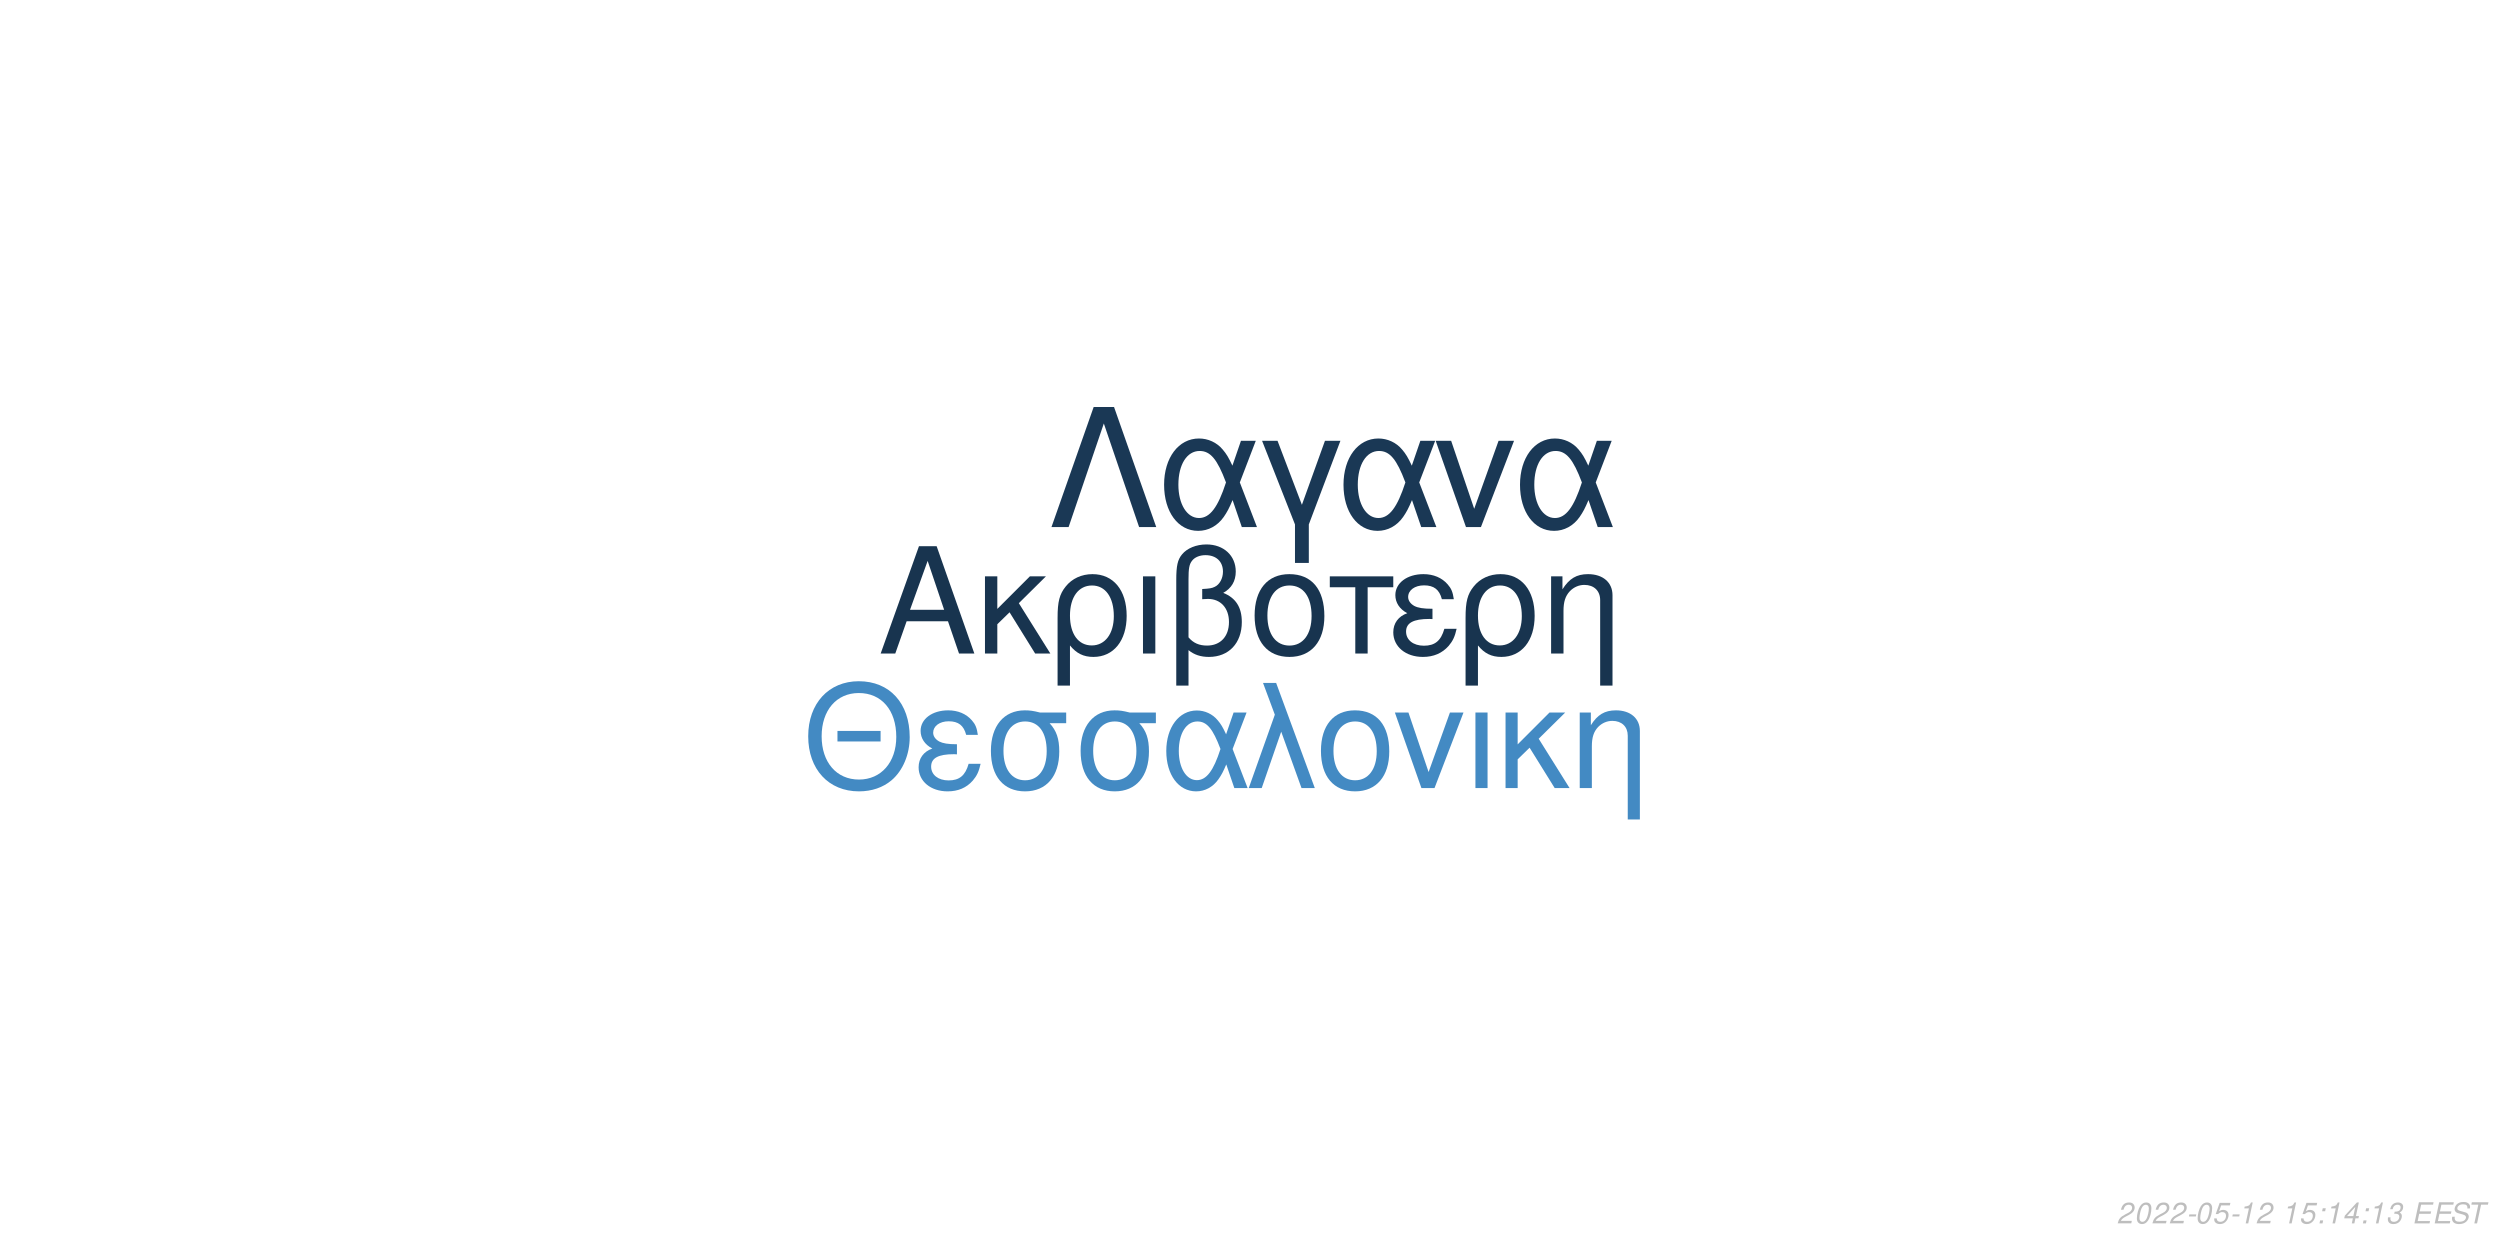
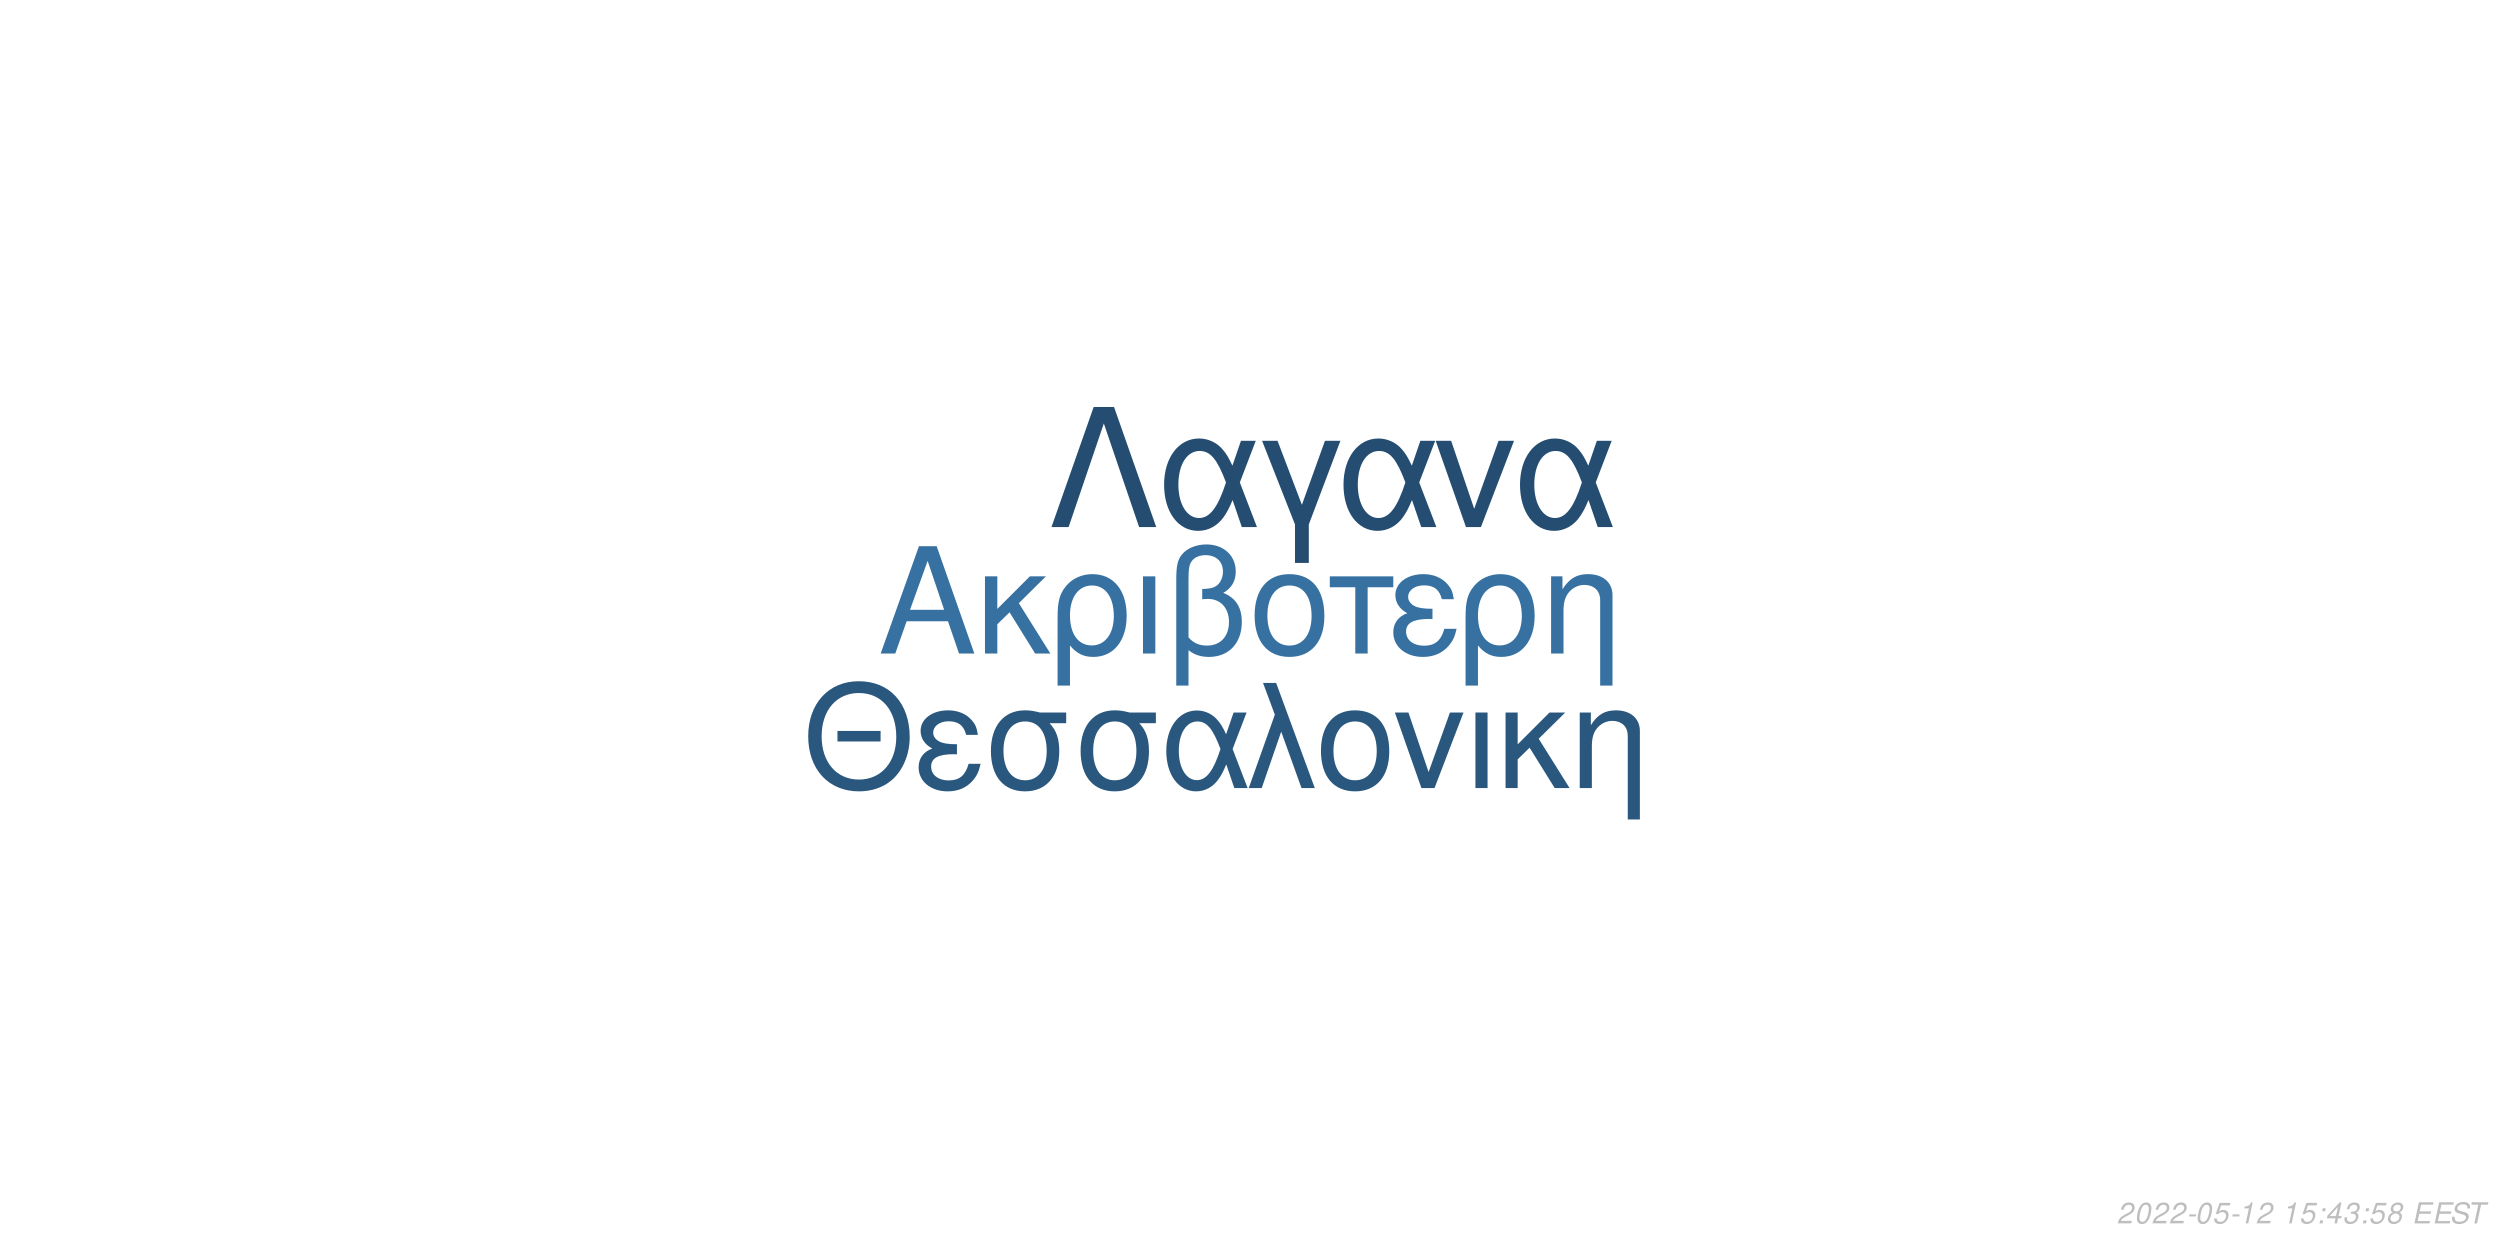
<svg xmlns="http://www.w3.org/2000/svg" xmlns:xlink="http://www.w3.org/1999/xlink" width="864pt" height="432pt" viewBox="0 0 864 432" version="1.1">
  <defs>
    <g>
      <symbol overflow="visible" id="glyph0-0">
        <path style="stroke:none;" d="" />
      </symbol>
      <symbol overflow="visible" id="glyph0-1">
        <path style="stroke:none;" d="M 24.125 -11.141 L 27.938 0 L 33.234 0 L 20.203 -37.094 L 14.094 -37.094 L 0.859 0 L 5.906 0 L 9.828 -11.141 Z M 22.797 -15.109 L 11 -15.109 L 17.094 -32.016 Z M 22.797 -15.109 " />
      </symbol>
      <symbol overflow="visible" id="glyph0-2">
        <path style="stroke:none;" d="M 7.172 -15.422 L 7.172 -26.672 L 2.906 -26.672 L 2.906 0 L 7.172 0 L 7.172 -10.125 L 11.406 -14.25 L 20.25 0 L 25.5 0 L 14.609 -17.406 L 23.969 -26.672 L 18.422 -26.672 Z M 7.172 -15.422 " />
      </symbol>
      <symbol overflow="visible" id="glyph0-3">
        <path style="stroke:none;" d="M 3 11.094 L 7.281 11.094 L 7.281 -2.797 C 9.516 -0.047 11.953 1.172 15.375 1.172 C 22.344 1.172 26.875 -4.422 26.875 -13.031 C 26.875 -21.891 22.297 -27.438 15.062 -27.438 C 11.297 -27.438 7.984 -25.906 5.797 -23.156 C 3.672 -20.516 3 -17.969 3 -12.359 Z M 14.906 -23.516 C 19.547 -23.516 22.438 -19.438 22.438 -12.922 C 22.438 -6.812 19.391 -2.797 14.812 -2.797 C 10.172 -2.797 7.281 -6.766 7.281 -13.125 C 7.281 -19.484 10.234 -23.516 14.906 -23.516 Z M 14.906 -23.516 " />
      </symbol>
      <symbol overflow="visible" id="glyph0-4">
        <path style="stroke:none;" d="M 3.516 0 L 7.781 0 L 7.781 -26.672 L 3.516 -26.672 Z M 3.516 0 " />
      </symbol>
      <symbol overflow="visible" id="glyph0-5">
        <path style="stroke:none;" d="M 4.016 11.094 L 8.25 11.094 L 8.25 -1.172 C 10.172 0.406 12.422 1.172 15.312 1.172 C 22.188 1.172 26.672 -3.609 26.672 -10.891 C 26.672 -15.984 24.578 -19.234 20.25 -20.969 C 23.109 -22.547 24.578 -25.031 24.578 -28.344 C 24.578 -33.844 20.406 -37.703 14.453 -37.703 C 10.938 -37.703 7.734 -36.391 6 -34.25 C 4.484 -32.422 4.016 -30.328 4.016 -25.391 Z M 8.25 -25.656 C 8.25 -29.359 8.5 -30.844 9.469 -32.062 C 10.375 -33.281 12.156 -34 14.094 -34 C 17.812 -34 20.156 -31.812 20.156 -28.297 C 20.156 -25.953 18.984 -23.812 17.297 -23.047 C 16.281 -22.547 15.469 -22.438 12.984 -22.297 L 12.984 -18.781 C 13.734 -18.828 14.344 -18.875 14.969 -18.875 C 19.344 -18.875 22.234 -15.719 22.234 -10.891 C 22.234 -5.906 19.281 -2.75 14.656 -2.75 C 11.953 -2.75 9.922 -3.609 8.25 -5.594 Z M 8.25 -25.656 " />
      </symbol>
      <symbol overflow="visible" id="glyph0-6">
        <path style="stroke:none;" d="M 14.094 -27.438 C 6.562 -27.438 2.094 -22.094 2.094 -13.125 C 2.094 -4.125 6.562 1.172 14.141 1.172 C 21.672 1.172 26.203 -4.172 26.203 -12.922 C 26.203 -22.188 21.828 -27.438 14.094 -27.438 Z M 14.141 -23.516 C 18.938 -23.516 21.781 -19.594 21.781 -12.984 C 21.781 -6.672 18.828 -2.75 14.141 -2.75 C 9.422 -2.75 6.516 -6.672 6.516 -13.125 C 6.516 -19.594 9.422 -23.516 14.141 -23.516 Z M 14.141 -23.516 " />
      </symbol>
      <symbol overflow="visible" id="glyph0-7">
        <path style="stroke:none;" d="M 7.891 0 L 12.156 0 L 12.156 -22.906 L 21.016 -22.906 L 21.016 -26.672 L -0.922 -26.672 L -0.922 -22.906 L 7.891 -22.906 Z M 7.891 0 " />
      </symbol>
      <symbol overflow="visible" id="glyph0-8">
        <path style="stroke:none;" d="M 14.562 -15.469 C 11.344 -15.469 9.562 -15.781 8.297 -16.438 C 6.922 -17.203 6.156 -18.328 6.156 -19.547 C 6.156 -21.891 8.453 -23.562 11.656 -23.562 C 15.062 -23.562 16.953 -22.094 17.812 -18.781 L 21.938 -18.781 C 21.578 -21.266 21.062 -22.5 19.797 -23.922 C 17.812 -26.203 14.906 -27.438 11.453 -27.438 C 5.797 -27.438 1.734 -24.375 1.734 -20.203 C 1.734 -17.609 3.156 -15.375 5.859 -13.938 C 2.797 -12.875 1.016 -10.484 1.016 -7.328 C 1.016 -2.391 5.297 1.172 11.25 1.172 C 14.969 1.172 17.906 -0.109 20.156 -2.641 C 21.578 -4.328 22.297 -5.797 22.906 -8.547 L 18.672 -8.547 C 17.5 -4.422 15.422 -2.703 11.609 -2.703 C 7.938 -2.703 5.438 -4.688 5.438 -7.578 C 5.438 -10.578 7.938 -11.953 13.484 -11.953 C 13.641 -11.953 14.094 -11.953 14.562 -11.906 Z M 14.562 -15.469 " />
      </symbol>
      <symbol overflow="visible" id="glyph0-9">
        <path style="stroke:none;" d="M 3.562 -26.672 L 3.562 0 L 7.844 0 L 7.844 -14.703 C 7.844 -17.906 8.5 -19.891 10.031 -21.531 C 11.406 -22.953 13.188 -23.719 15.062 -23.719 C 18.375 -23.719 20.516 -21.672 20.516 -18.469 L 20.516 11.094 L 24.781 11.094 L 24.781 -20.156 C 24.781 -24.578 21.469 -27.438 16.328 -27.438 C 12.359 -27.438 9.828 -25.906 7.484 -22.188 L 7.484 -26.672 Z M 3.562 -26.672 " />
      </symbol>
      <symbol overflow="visible" id="glyph1-0">
        <path style="stroke:none;" d="" />
      </symbol>
      <symbol overflow="visible" id="glyph1-1">
        <path style="stroke:none;" d="M 26.859 -19.734 L 11.953 -19.734 L 11.953 -16.094 L 26.859 -16.094 Z M 19.328 -36.922 C 8.922 -36.922 1.844 -29.25 1.844 -17.891 C 1.844 -6.484 8.875 1.141 19.391 1.141 C 23.812 1.141 27.703 -0.203 30.641 -2.688 C 34.578 -6.031 36.922 -11.656 36.922 -17.594 C 36.922 -29.297 30 -36.922 19.328 -36.922 Z M 19.328 -32.844 C 27.203 -32.844 32.281 -26.906 32.281 -17.688 C 32.281 -8.922 27.062 -2.938 19.391 -2.938 C 11.609 -2.938 6.484 -8.922 6.484 -17.891 C 6.484 -26.859 11.609 -32.844 19.328 -32.844 Z M 19.328 -32.844 " />
      </symbol>
      <symbol overflow="visible" id="glyph1-2">
        <path style="stroke:none;" d="M 14.25 -15.141 C 11.109 -15.141 9.375 -15.453 8.125 -16.094 C 6.781 -16.844 6.031 -17.938 6.031 -19.141 C 6.031 -21.422 8.266 -23.078 11.406 -23.078 C 14.75 -23.078 16.594 -21.625 17.438 -18.391 L 21.469 -18.391 C 21.125 -20.828 20.625 -22.031 19.391 -23.422 C 17.438 -25.656 14.594 -26.859 11.219 -26.859 C 5.688 -26.859 1.688 -23.875 1.688 -19.781 C 1.688 -17.234 3.094 -15.047 5.734 -13.656 C 2.734 -12.609 1 -10.266 1 -7.172 C 1 -2.344 5.188 1.141 11.016 1.141 C 14.656 1.141 17.547 -0.094 19.734 -2.594 C 21.125 -4.234 21.828 -5.688 22.422 -8.375 L 18.281 -8.375 C 17.141 -4.328 15.094 -2.641 11.359 -2.641 C 7.766 -2.641 5.328 -4.578 5.328 -7.422 C 5.328 -10.359 7.766 -11.703 13.203 -11.703 C 13.359 -11.703 13.797 -11.703 14.25 -11.656 Z M 14.25 -15.141 " />
      </symbol>
      <symbol overflow="visible" id="glyph1-3">
        <path style="stroke:none;" d="M 29 -26.109 L 19.938 -26.109 C 17.594 -26.703 16.438 -26.859 14.703 -26.859 C 7.469 -26.859 2.984 -21.469 2.984 -12.859 C 2.984 -4.031 7.375 1.141 14.797 1.141 C 22.172 1.141 26.609 -4.078 26.609 -12.656 C 26.609 -17.047 25.656 -19.828 23.266 -22.422 L 29 -22.422 Z M 14.797 -23.016 C 19.531 -23.016 22.266 -19.234 22.266 -12.75 C 22.266 -6.531 19.438 -2.688 14.797 -2.688 C 10.172 -2.688 7.328 -6.531 7.328 -12.859 C 7.328 -19.188 10.172 -23.016 14.797 -23.016 Z M 14.797 -23.016 " />
      </symbol>
      <symbol overflow="visible" id="glyph1-4">
        <path style="stroke:none;" d="M 29.344 -26.109 L 24.859 -26.109 L 22.266 -18.578 C 21.125 -21.031 20.484 -22.125 19.328 -23.469 C 17.547 -25.609 14.906 -26.812 12.156 -26.812 C 5.984 -26.812 1.594 -20.984 1.594 -12.812 C 1.594 -4.578 5.828 1.141 11.906 1.141 C 14.953 1.141 17.734 -0.344 19.625 -3.047 C 20.672 -4.531 21.281 -5.688 22.328 -8.172 L 25.109 0 L 29.703 0 L 24.516 -13.5 Z M 20.328 -13.5 C 17.891 -5.922 15.453 -2.734 12.156 -2.734 C 8.516 -2.734 5.922 -6.922 5.922 -12.812 C 5.922 -18.938 8.516 -23.016 12.359 -23.016 C 15.594 -23.016 17.688 -20.531 20.328 -13.5 Z M 20.328 -13.5 " />
      </symbol>
      <symbol overflow="visible" id="glyph1-5">
        <path style="stroke:none;" d="M 1.094 0 L 5.578 0 L 12.312 -19.484 L 19.328 0 L 23.922 0 L 10.562 -36.328 L 6.031 -36.328 L 10.109 -25.359 Z M 1.094 0 " />
      </symbol>
      <symbol overflow="visible" id="glyph1-6">
        <path style="stroke:none;" d="M 13.797 -26.859 C 6.422 -26.859 2.047 -21.625 2.047 -12.859 C 2.047 -4.031 6.422 1.141 13.859 1.141 C 21.234 1.141 25.656 -4.078 25.656 -12.656 C 25.656 -21.719 21.375 -26.859 13.797 -26.859 Z M 13.859 -23.016 C 18.531 -23.016 21.328 -19.188 21.328 -12.703 C 21.328 -6.531 18.438 -2.688 13.859 -2.688 C 9.219 -2.688 6.375 -6.531 6.375 -12.859 C 6.375 -19.188 9.219 -23.016 13.859 -23.016 Z M 13.859 -23.016 " />
      </symbol>
      <symbol overflow="visible" id="glyph1-7">
        <path style="stroke:none;" d="M 14.297 0 L 24.312 -26.109 L 19.625 -26.109 L 12.25 -5.531 L 5.281 -26.109 L 0.594 -26.109 L 9.766 0 Z M 14.297 0 " />
      </symbol>
      <symbol overflow="visible" id="glyph1-8">
        <path style="stroke:none;" d="M 3.438 0 L 7.625 0 L 7.625 -26.109 L 3.438 -26.109 Z M 3.438 0 " />
      </symbol>
      <symbol overflow="visible" id="glyph1-9">
        <path style="stroke:none;" d="M 7.031 -15.094 L 7.031 -26.109 L 2.844 -26.109 L 2.844 0 L 7.031 0 L 7.031 -9.922 L 11.156 -13.953 L 19.828 0 L 24.969 0 L 14.297 -17.047 L 23.469 -26.109 L 18.031 -26.109 Z M 7.031 -15.094 " />
      </symbol>
      <symbol overflow="visible" id="glyph1-10">
        <path style="stroke:none;" d="M 3.484 -26.109 L 3.484 0 L 7.672 0 L 7.672 -14.406 C 7.672 -17.547 8.328 -19.484 9.812 -21.078 C 11.156 -22.469 12.906 -23.219 14.75 -23.219 C 17.984 -23.219 20.078 -21.234 20.078 -18.094 L 20.078 10.859 L 24.266 10.859 L 24.266 -19.734 C 24.266 -24.062 21.031 -26.859 16 -26.859 C 12.109 -26.859 9.609 -25.359 7.328 -21.719 L 7.328 -26.109 Z M 3.484 -26.109 " />
      </symbol>
      <symbol overflow="visible" id="glyph2-0">
        <path style="stroke:none;" d="" />
      </symbol>
      <symbol overflow="visible" id="glyph2-1">
        <path style="stroke:none;" d="M 22.531 -41.484 L 15.484 -41.484 L 0.906 0 L 6.828 0 L 19 -35.797 L 31.188 0 L 37.109 0 Z M 22.531 -41.484 " />
      </symbol>
      <symbol overflow="visible" id="glyph2-2">
        <path style="stroke:none;" d="M 33.516 -29.812 L 28.391 -29.812 L 25.438 -21.219 C 24.125 -24.016 23.391 -25.266 22.078 -26.797 C 20.031 -29.25 17.016 -30.609 13.891 -30.609 C 6.828 -30.609 1.828 -23.953 1.828 -14.625 C 1.828 -5.234 6.656 1.312 13.594 1.312 C 17.078 1.312 20.266 -0.391 22.422 -3.469 C 23.609 -5.172 24.297 -6.484 25.5 -9.328 L 28.688 0 L 33.922 0 L 28 -15.422 Z M 23.219 -15.422 C 20.422 -6.766 17.641 -3.125 13.891 -3.125 C 9.734 -3.125 6.766 -7.906 6.766 -14.625 C 6.766 -21.625 9.734 -26.297 14.109 -26.297 C 17.812 -26.297 20.203 -23.453 23.219 -15.422 Z M 23.219 -15.422 " />
      </symbol>
      <symbol overflow="visible" id="glyph2-3">
        <path style="stroke:none;" d="M 12.062 12.406 L 16.844 12.406 L 16.844 -0.906 L 27.766 -29.812 L 22.422 -29.812 L 14.453 -7.688 L 6.031 -29.812 L 0.688 -29.812 L 12.062 -0.906 Z M 12.062 12.406 " />
      </symbol>
      <symbol overflow="visible" id="glyph2-4">
        <path style="stroke:none;" d="M 16.328 0 L 27.766 -29.812 L 22.422 -29.812 L 14 -6.312 L 6.031 -29.812 L 0.688 -29.812 L 11.156 0 Z M 16.328 0 " />
      </symbol>
      <symbol overflow="visible" id="glyph3-0">
        <path style="stroke:none;" d="" />
      </symbol>
      <symbol overflow="visible" id="glyph3-1">
        <path style="stroke:none;" d="M 5.234 -0.875 L 1.469 -0.875 C 1.641 -1.375 2.203 -1.891 3.109 -2.344 L 4.234 -2.938 C 5.562 -3.625 6.219 -4.469 6.219 -5.484 C 6.219 -5.938 6.062 -6.359 5.797 -6.656 C 5.469 -7.047 4.984 -7.234 4.312 -7.234 C 2.766 -7.234 1.891 -6.453 1.484 -4.734 L 2.375 -4.734 C 2.484 -5.188 2.609 -5.484 2.797 -5.75 C 3.094 -6.203 3.609 -6.453 4.188 -6.453 C 4.891 -6.453 5.344 -6.031 5.344 -5.375 C 5.344 -4.703 4.859 -4.094 4.016 -3.656 L 2.984 -3.125 C 1.234 -2.188 0.797 -1.656 0.344 -0.016 L 5.047 -0.016 Z M 5.234 -0.875 " />
      </symbol>
      <symbol overflow="visible" id="glyph3-2">
        <path style="stroke:none;" d="M 4.203 -7.234 C 3.375 -7.234 2.688 -6.812 2.125 -5.984 C 1.484 -5.047 0.984 -3.188 0.984 -1.734 C 0.984 -1.109 1.172 -0.562 1.484 -0.266 C 1.797 0.047 2.281 0.234 2.766 0.234 C 3.625 0.234 4.281 -0.156 4.859 -1.016 C 5.516 -1.953 6 -3.797 6 -5.266 C 6 -6.5 5.328 -7.234 4.203 -7.234 Z M 4.094 -6.453 C 4.734 -6.453 5.125 -5.984 5.125 -5.156 C 5.125 -4.203 4.781 -2.625 4.406 -1.812 C 3.984 -0.938 3.516 -0.547 2.875 -0.547 C 2.25 -0.547 1.875 -1.031 1.875 -1.828 C 1.875 -2.797 2.203 -4.344 2.594 -5.203 C 2.984 -6.047 3.453 -6.453 4.094 -6.453 Z M 4.094 -6.453 " />
      </symbol>
      <symbol overflow="visible" id="glyph3-3">
        <path style="stroke:none;" d="M 3.516 -3.125 L 1.125 -3.125 L 0.969 -2.406 L 3.359 -2.406 Z M 3.516 -3.125 " />
      </symbol>
      <symbol overflow="visible" id="glyph3-4">
        <path style="stroke:none;" d="M 6.297 -7.094 L 2.594 -7.094 L 1.234 -3.234 L 2.047 -3.234 C 2.656 -3.766 2.938 -3.906 3.531 -3.906 C 4.328 -3.906 4.797 -3.453 4.797 -2.688 C 4.797 -1.438 3.969 -0.547 2.828 -0.547 C 2.031 -0.547 1.609 -0.938 1.578 -1.734 L 0.703 -1.734 L 0.703 -1.516 C 0.703 -0.938 0.844 -0.547 1.188 -0.266 C 1.562 0.062 2.078 0.234 2.703 0.234 C 3.656 0.234 4.391 -0.156 4.984 -0.922 C 5.422 -1.5 5.672 -2.234 5.672 -2.953 C 5.672 -4 4.938 -4.672 3.812 -4.672 C 3.328 -4.672 2.906 -4.547 2.406 -4.234 L 3.109 -6.219 L 6.109 -6.219 Z M 6.297 -7.094 " />
      </symbol>
      <symbol overflow="visible" id="glyph3-5">
        <path style="stroke:none;" d="M 3.703 -5.188 L 2.594 0 L 3.469 0 L 5.016 -7.234 L 4.438 -7.234 C 3.906 -6.156 3.688 -6.016 2.234 -5.812 L 2.109 -5.188 Z M 3.703 -5.188 " />
      </symbol>
      <symbol overflow="visible" id="glyph3-6">
        <path style="stroke:none;" d="" />
      </symbol>
      <symbol overflow="visible" id="glyph3-7">
        <path style="stroke:none;" d="M 2.359 -1.031 L 1.312 -1.031 L 1.094 0 L 2.141 0 Z M 3.266 -5.234 L 2.219 -5.234 L 2 -4.203 L 3.047 -4.203 Z M 3.266 -5.234 " />
      </symbol>
      <symbol overflow="visible" id="glyph3-8">
        <path style="stroke:none;" d="M 3.625 -1.75 L 3.266 0 L 4.141 0 L 4.516 -1.75 L 5.562 -1.75 L 5.734 -2.531 L 4.688 -2.531 L 5.688 -7.234 L 5.016 -7.234 L 0.844 -2.672 L 0.641 -1.75 Z M 3.797 -2.531 L 1.594 -2.531 L 4.469 -5.703 Z M 3.797 -2.531 " />
      </symbol>
      <symbol overflow="visible" id="glyph3-9">
        <path style="stroke:none;" d="M 2.922 -3.312 C 3.125 -3.344 3.234 -3.344 3.375 -3.344 C 4.203 -3.344 4.688 -3 4.688 -2.406 C 4.688 -1.312 3.906 -0.547 2.781 -0.547 C 2.047 -0.547 1.594 -0.938 1.594 -1.562 C 1.594 -1.719 1.609 -1.844 1.656 -2.094 L 0.766 -2.094 C 0.734 -1.797 0.719 -1.641 0.719 -1.469 C 0.719 -0.375 1.406 0.234 2.641 0.234 C 3.547 0.234 4.297 -0.078 4.812 -0.656 C 5.266 -1.156 5.562 -1.875 5.562 -2.547 C 5.562 -3.125 5.344 -3.453 4.797 -3.734 C 5.641 -4.234 6.016 -4.844 6.016 -5.734 C 6.016 -6.656 5.312 -7.234 4.203 -7.234 C 3.375 -7.234 2.672 -6.938 2.188 -6.375 C 1.891 -6.031 1.703 -5.641 1.516 -4.906 L 2.391 -4.906 C 2.5 -5.359 2.594 -5.594 2.734 -5.812 C 3.047 -6.234 3.516 -6.453 4.078 -6.453 C 4.734 -6.453 5.141 -6.125 5.141 -5.578 C 5.141 -5.188 5.016 -4.797 4.797 -4.547 C 4.516 -4.234 4 -4.062 3.266 -4.062 L 3.078 -4.062 Z M 2.922 -3.312 " />
      </symbol>
      <symbol overflow="visible" id="glyph3-10">
+         <path style="stroke:none;" d="M 4.766 -3.797 C 5.078 -3.969 5.234 -4.078 5.438 -4.234 C 5.812 -4.594 6.062 -5.172 6.062 -5.734 C 6.062 -6.625 5.344 -7.234 4.266 -7.234 C 2.812 -7.234 1.703 -6.219 1.703 -4.875 C 1.703 -4.406 1.875 -4.125 2.359 -3.812 C 1.297 -3.312 0.75 -2.516 0.75 -1.469 C 0.75 -0.438 1.547 0.234 2.812 0.234 C 3.656 0.234 4.359 -0.094 4.938 -0.734 C 5.359 -1.234 5.609 -1.859 5.609 -2.438 C 5.609 -3.047 5.312 -3.516 4.766 -3.797 Z M 4.109 -6.453 C 4.797 -6.453 5.188 -6.125 5.188 -5.578 C 5.188 -5.266 5.062 -4.922 4.859 -4.672 C 4.562 -4.312 4.188 -4.156 3.656 -4.156 C 2.984 -4.156 2.594 -4.453 2.594 -4.984 C 2.594 -5.859 3.203 -6.453 4.109 -6.453 Z M 3.453 -3.406 C 4.234 -3.406 4.734 -2.984 4.734 -2.312 C 4.734 -1.312 3.922 -0.547 2.875 -0.547 C 2.125 -0.547 1.625 -0.969 1.625 -1.625 C 1.625 -2.609 2.438 -3.406 3.453 -3.406 Z M 3.453 -3.406 " />
+       </symbol>
+       <symbol overflow="visible" id="glyph3-11">
        <path style="stroke:none;" d="M 2.547 -3.312 L 6.5 -3.312 L 6.688 -4.141 L 2.719 -4.141 L 3.219 -6.469 L 7.344 -6.469 L 7.516 -7.297 L 2.453 -7.297 L 0.906 0 L 6.125 0 L 6.297 -0.812 L 2.016 -0.812 Z M 2.547 -3.312 " />
      </symbol>
-       <symbol overflow="visible" id="glyph3-11">
+       <symbol overflow="visible" id="glyph3-12">
        <path style="stroke:none;" d="M 7.062 -5.156 C 7.125 -5.438 7.141 -5.562 7.141 -5.703 C 7.141 -6.156 6.938 -6.594 6.594 -6.891 C 6.188 -7.25 5.656 -7.406 4.875 -7.406 C 3.844 -7.406 3.047 -7.125 2.5 -6.562 C 2.094 -6.141 1.781 -5.438 1.781 -4.922 C 1.781 -4.297 2.219 -3.766 2.891 -3.562 L 4.594 -3.094 C 5.406 -2.859 5.734 -2.578 5.734 -2.094 C 5.734 -1.781 5.547 -1.406 5.266 -1.141 C 4.844 -0.766 4.266 -0.578 3.453 -0.578 C 2.328 -0.578 1.812 -0.984 1.812 -1.906 C 1.812 -2.047 1.812 -2.125 1.844 -2.312 L 0.984 -2.312 C 0.906 -2.062 0.891 -1.906 0.891 -1.688 C 0.891 -0.484 1.797 0.234 3.297 0.234 C 4.359 0.234 5.234 -0.062 5.812 -0.609 C 6.344 -1.078 6.688 -1.797 6.688 -2.375 C 6.688 -2.641 6.609 -2.906 6.453 -3.156 C 6.234 -3.5 5.938 -3.703 5.469 -3.828 L 3.75 -4.312 C 2.984 -4.547 2.734 -4.734 2.734 -5.188 C 2.734 -5.547 2.875 -5.844 3.188 -6.109 C 3.547 -6.438 4.031 -6.594 4.703 -6.594 C 5.266 -6.594 5.688 -6.484 5.906 -6.297 C 6.094 -6.125 6.219 -5.797 6.219 -5.516 C 6.219 -5.422 6.203 -5.344 6.188 -5.156 Z M 7.062 -5.156 " />
      </symbol>
-       <symbol overflow="visible" id="glyph3-12">
+       <symbol overflow="visible" id="glyph3-13">
        <path style="stroke:none;" d="M 4.938 -6.469 L 7.312 -6.469 L 7.484 -7.297 L 1.75 -7.297 L 1.578 -6.469 L 3.984 -6.469 L 2.609 0 L 3.547 0 Z M 4.938 -6.469 " />
      </symbol>
    </g>
  </defs>
  <g id="surface1">
    <rect x="0" y="0" width="864" height="432" style="fill:rgb(100%,100%,100%);fill-opacity:1;stroke:none;" />
-     <g style="fill:rgb(9.412%,20.392%,30.98%);fill-opacity:1;">
+     <g style="fill:rgb(21.176%,44.314%,63.137%);fill-opacity:1;">
      <use xlink:href="#glyph0-1" x="303.5" y="225.861" />
      <use xlink:href="#glyph0-2" x="337.5" y="225.861" />
      <use xlink:href="#glyph0-3" x="362.5" y="225.861" />
      <use xlink:href="#glyph0-4" x="391.5" y="225.861" />
      <use xlink:href="#glyph0-5" x="402.5" y="225.861" />
      <use xlink:href="#glyph0-6" x="431.5" y="225.861" />
      <use xlink:href="#glyph0-7" x="460.5" y="225.861" />
      <use xlink:href="#glyph0-8" x="480.5" y="225.861" />
      <use xlink:href="#glyph0-3" x="503.5" y="225.861" />
      <use xlink:href="#glyph0-9" x="532.5" y="225.861" />
    </g>
-     <g style="fill:rgb(26.275%,54.118%,76.471%);fill-opacity:1;">
+     <g style="fill:rgb(16.078%,34.118%,49.412%);fill-opacity:1;">
      <use xlink:href="#glyph1-1" x="277.473" y="272.354" />
      <use xlink:href="#glyph1-2" x="316.473" y="272.354" />
      <use xlink:href="#glyph1-3" x="339.473" y="272.354" />
      <use xlink:href="#glyph1-3" x="370.473" y="272.354" />
      <use xlink:href="#glyph1-4" x="401.473" y="272.354" />
      <use xlink:href="#glyph1-5" x="430.473" y="272.354" />
      <use xlink:href="#glyph1-6" x="454.473" y="272.354" />
      <use xlink:href="#glyph1-7" x="481.473" y="272.354" />
      <use xlink:href="#glyph1-8" x="506.473" y="272.354" />
      <use xlink:href="#glyph1-9" x="517.473" y="272.354" />
      <use xlink:href="#glyph1-10" x="542.473" y="272.354" />
    </g>
-     <g style="fill:rgb(10.196%,21.961%,33.333%);fill-opacity:1;">
+     <g style="fill:rgb(14.118%,30.196%,44.314%);fill-opacity:1;">
      <use xlink:href="#glyph2-1" x="362.484" y="182.152" />
      <use xlink:href="#glyph2-2" x="400.484" y="182.152" />
      <use xlink:href="#glyph2-3" x="435.484" y="182.152" />
      <use xlink:href="#glyph2-2" x="462.484" y="182.152" />
      <use xlink:href="#glyph2-4" x="495.484" y="182.152" />
      <use xlink:href="#glyph2-2" x="523.484" y="182.152" />
    </g>
    <g style="fill:rgb(74.51%,74.51%,74.51%);fill-opacity:1;">
      <use xlink:href="#glyph3-1" x="731.52" y="422.81" />
      <use xlink:href="#glyph3-2" x="737.52" y="422.81" />
      <use xlink:href="#glyph3-1" x="743.52" y="422.81" />
      <use xlink:href="#glyph3-1" x="749.52" y="422.81" />
      <use xlink:href="#glyph3-3" x="755.52" y="422.81" />
      <use xlink:href="#glyph3-2" x="758.52" y="422.81" />
      <use xlink:href="#glyph3-4" x="764.52" y="422.81" />
      <use xlink:href="#glyph3-3" x="770.52" y="422.81" />
      <use xlink:href="#glyph3-5" x="773.52" y="422.81" />
      <use xlink:href="#glyph3-1" x="779.52" y="422.81" />
      <use xlink:href="#glyph3-6" x="785.52" y="422.81" />
      <use xlink:href="#glyph3-5" x="788.52" y="422.81" />
      <use xlink:href="#glyph3-4" x="794.52" y="422.81" />
      <use xlink:href="#glyph3-7" x="800.52" y="422.81" />
-       <use xlink:href="#glyph3-5" x="803.52" y="422.81" />
-       <use xlink:href="#glyph3-8" x="809.52" y="422.81" />
+       <use xlink:href="#glyph3-8" x="803.52" y="422.81" />
+       <use xlink:href="#glyph3-9" x="809.52" y="422.81" />
      <use xlink:href="#glyph3-7" x="815.52" y="422.81" />
-       <use xlink:href="#glyph3-5" x="818.52" y="422.81" />
-       <use xlink:href="#glyph3-9" x="824.52" y="422.81" />
+       <use xlink:href="#glyph3-4" x="818.52" y="422.81" />
+       <use xlink:href="#glyph3-10" x="824.52" y="422.81" />
      <use xlink:href="#glyph3-6" x="830.52" y="422.81" />
-       <use xlink:href="#glyph3-10" x="833.52" y="422.81" />
-       <use xlink:href="#glyph3-10" x="840.52" y="422.81" />
-       <use xlink:href="#glyph3-11" x="846.52" y="422.81" />
-       <use xlink:href="#glyph3-12" x="852.52" y="422.81" />
+       <use xlink:href="#glyph3-11" x="833.52" y="422.81" />
+       <use xlink:href="#glyph3-11" x="840.52" y="422.81" />
+       <use xlink:href="#glyph3-12" x="846.52" y="422.81" />
+       <use xlink:href="#glyph3-13" x="852.52" y="422.81" />
    </g>
  </g>
</svg>
